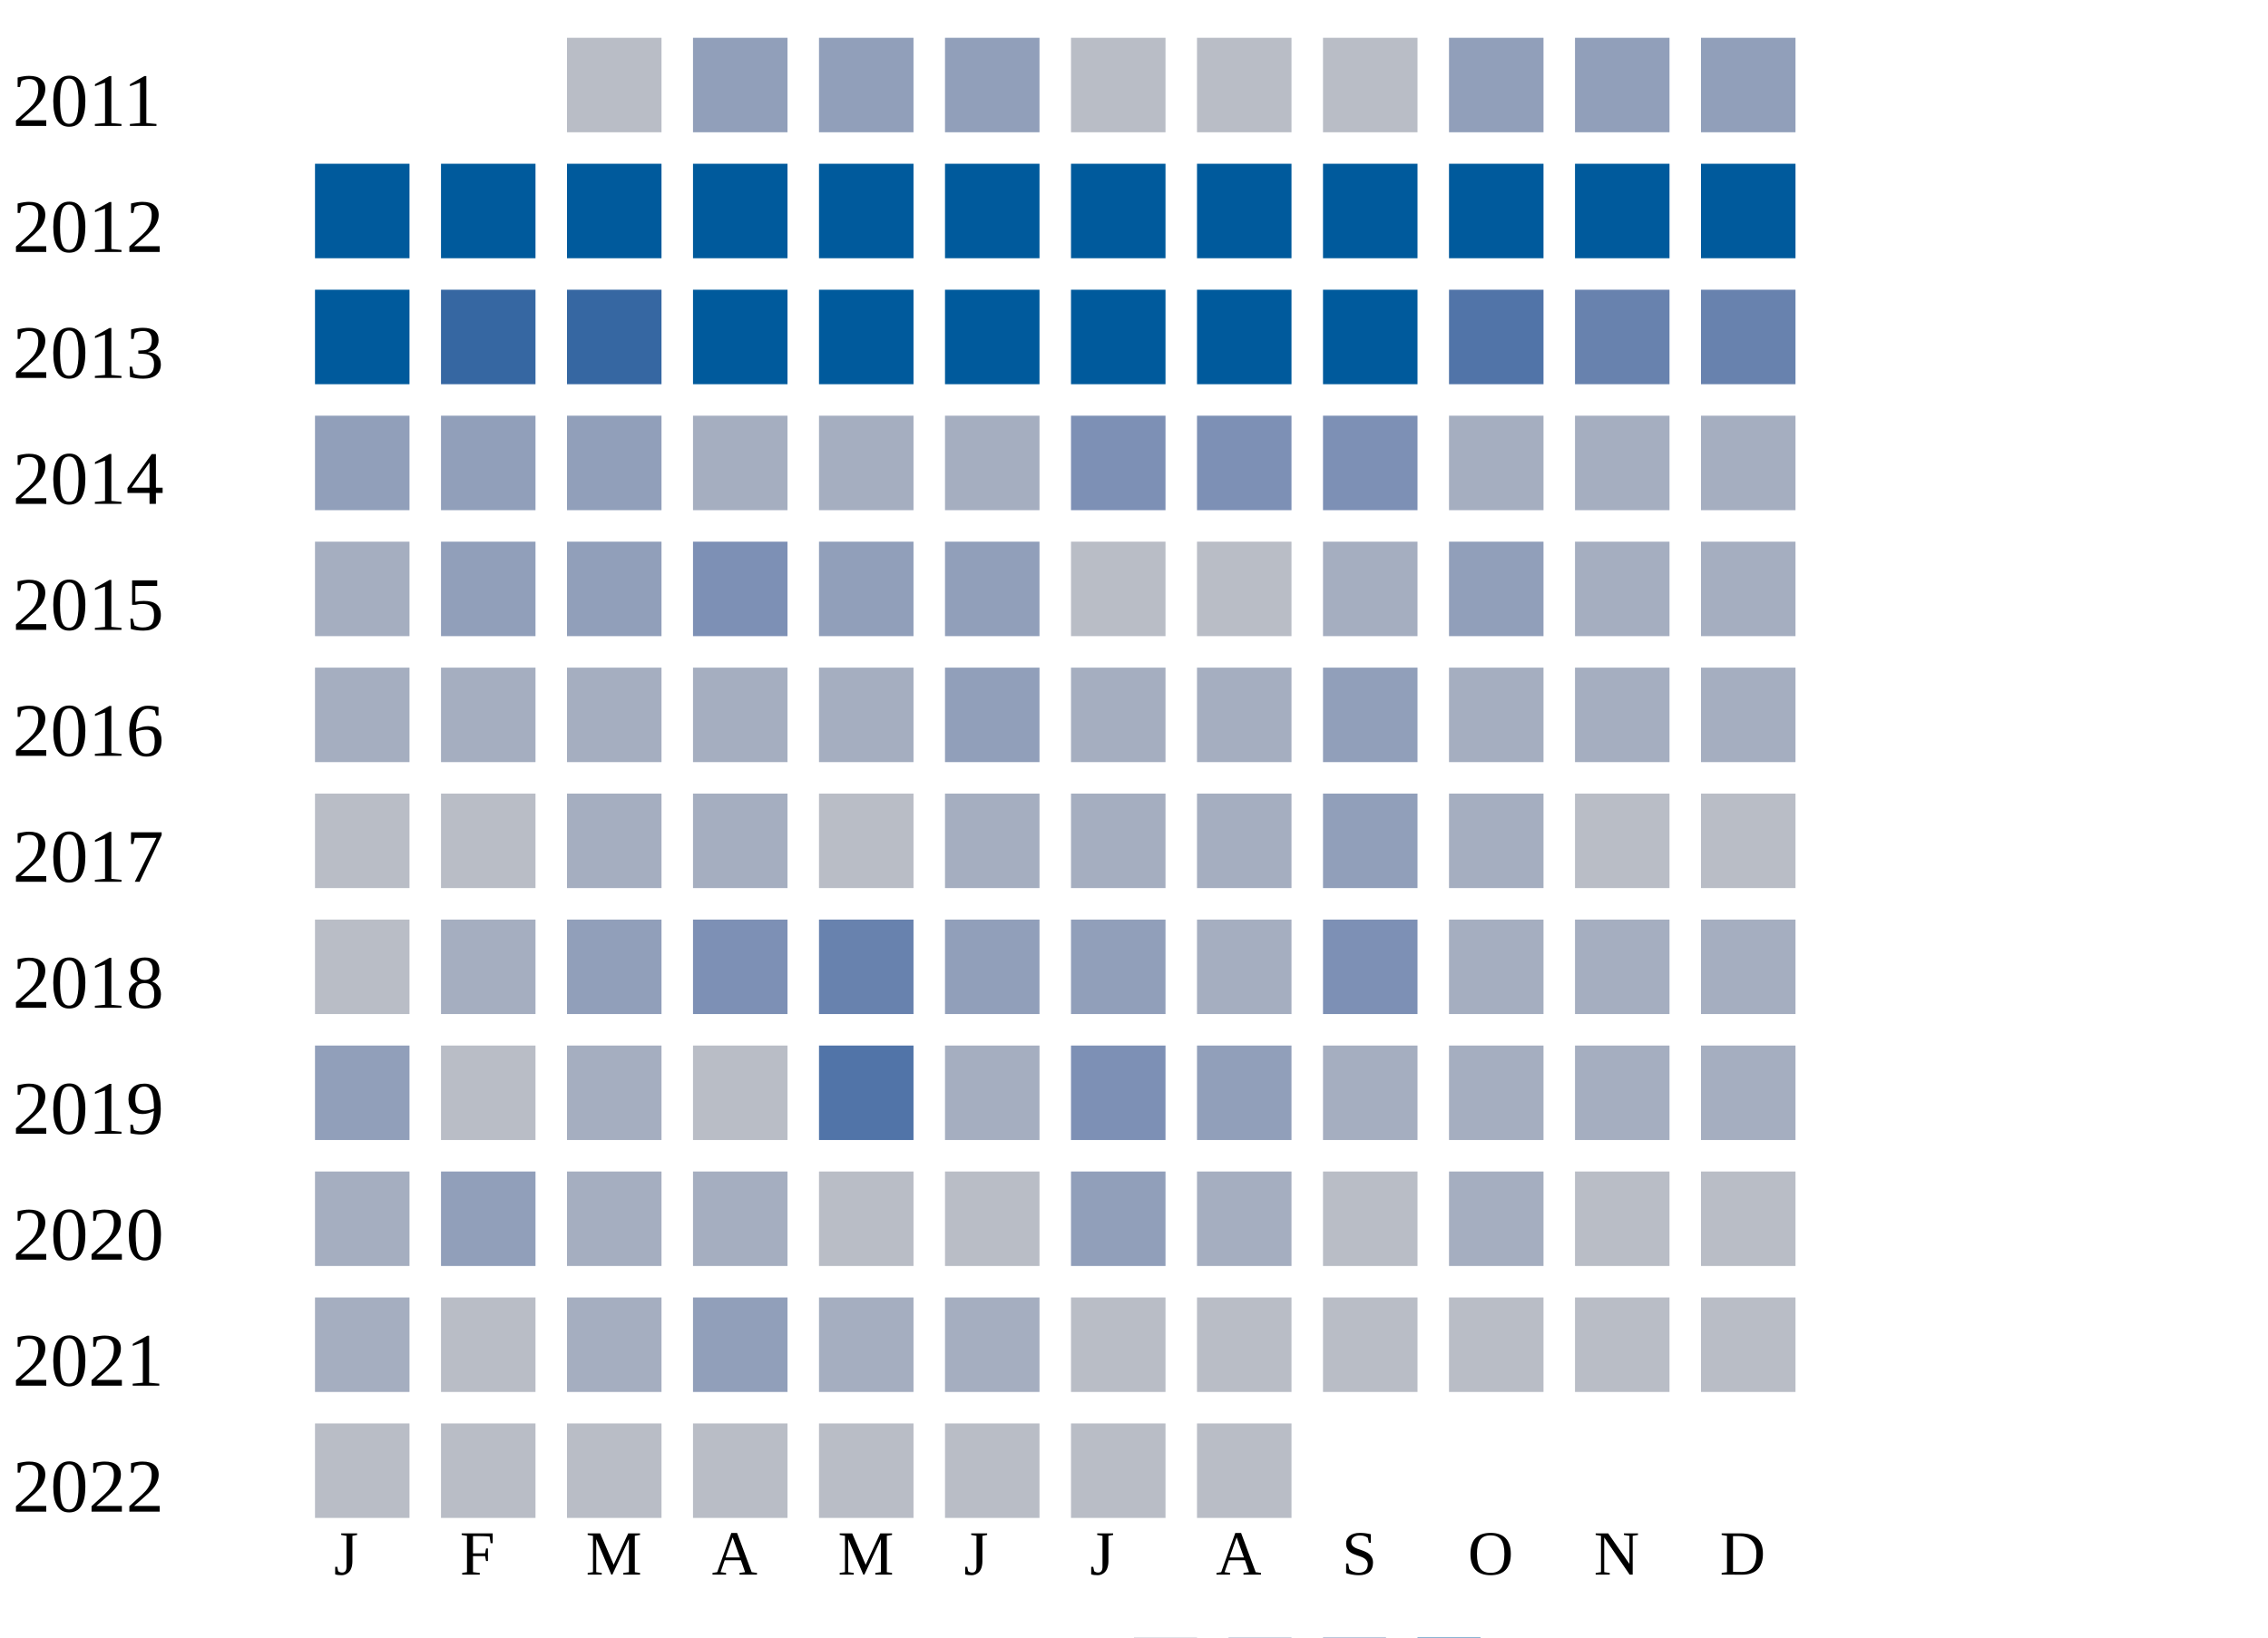
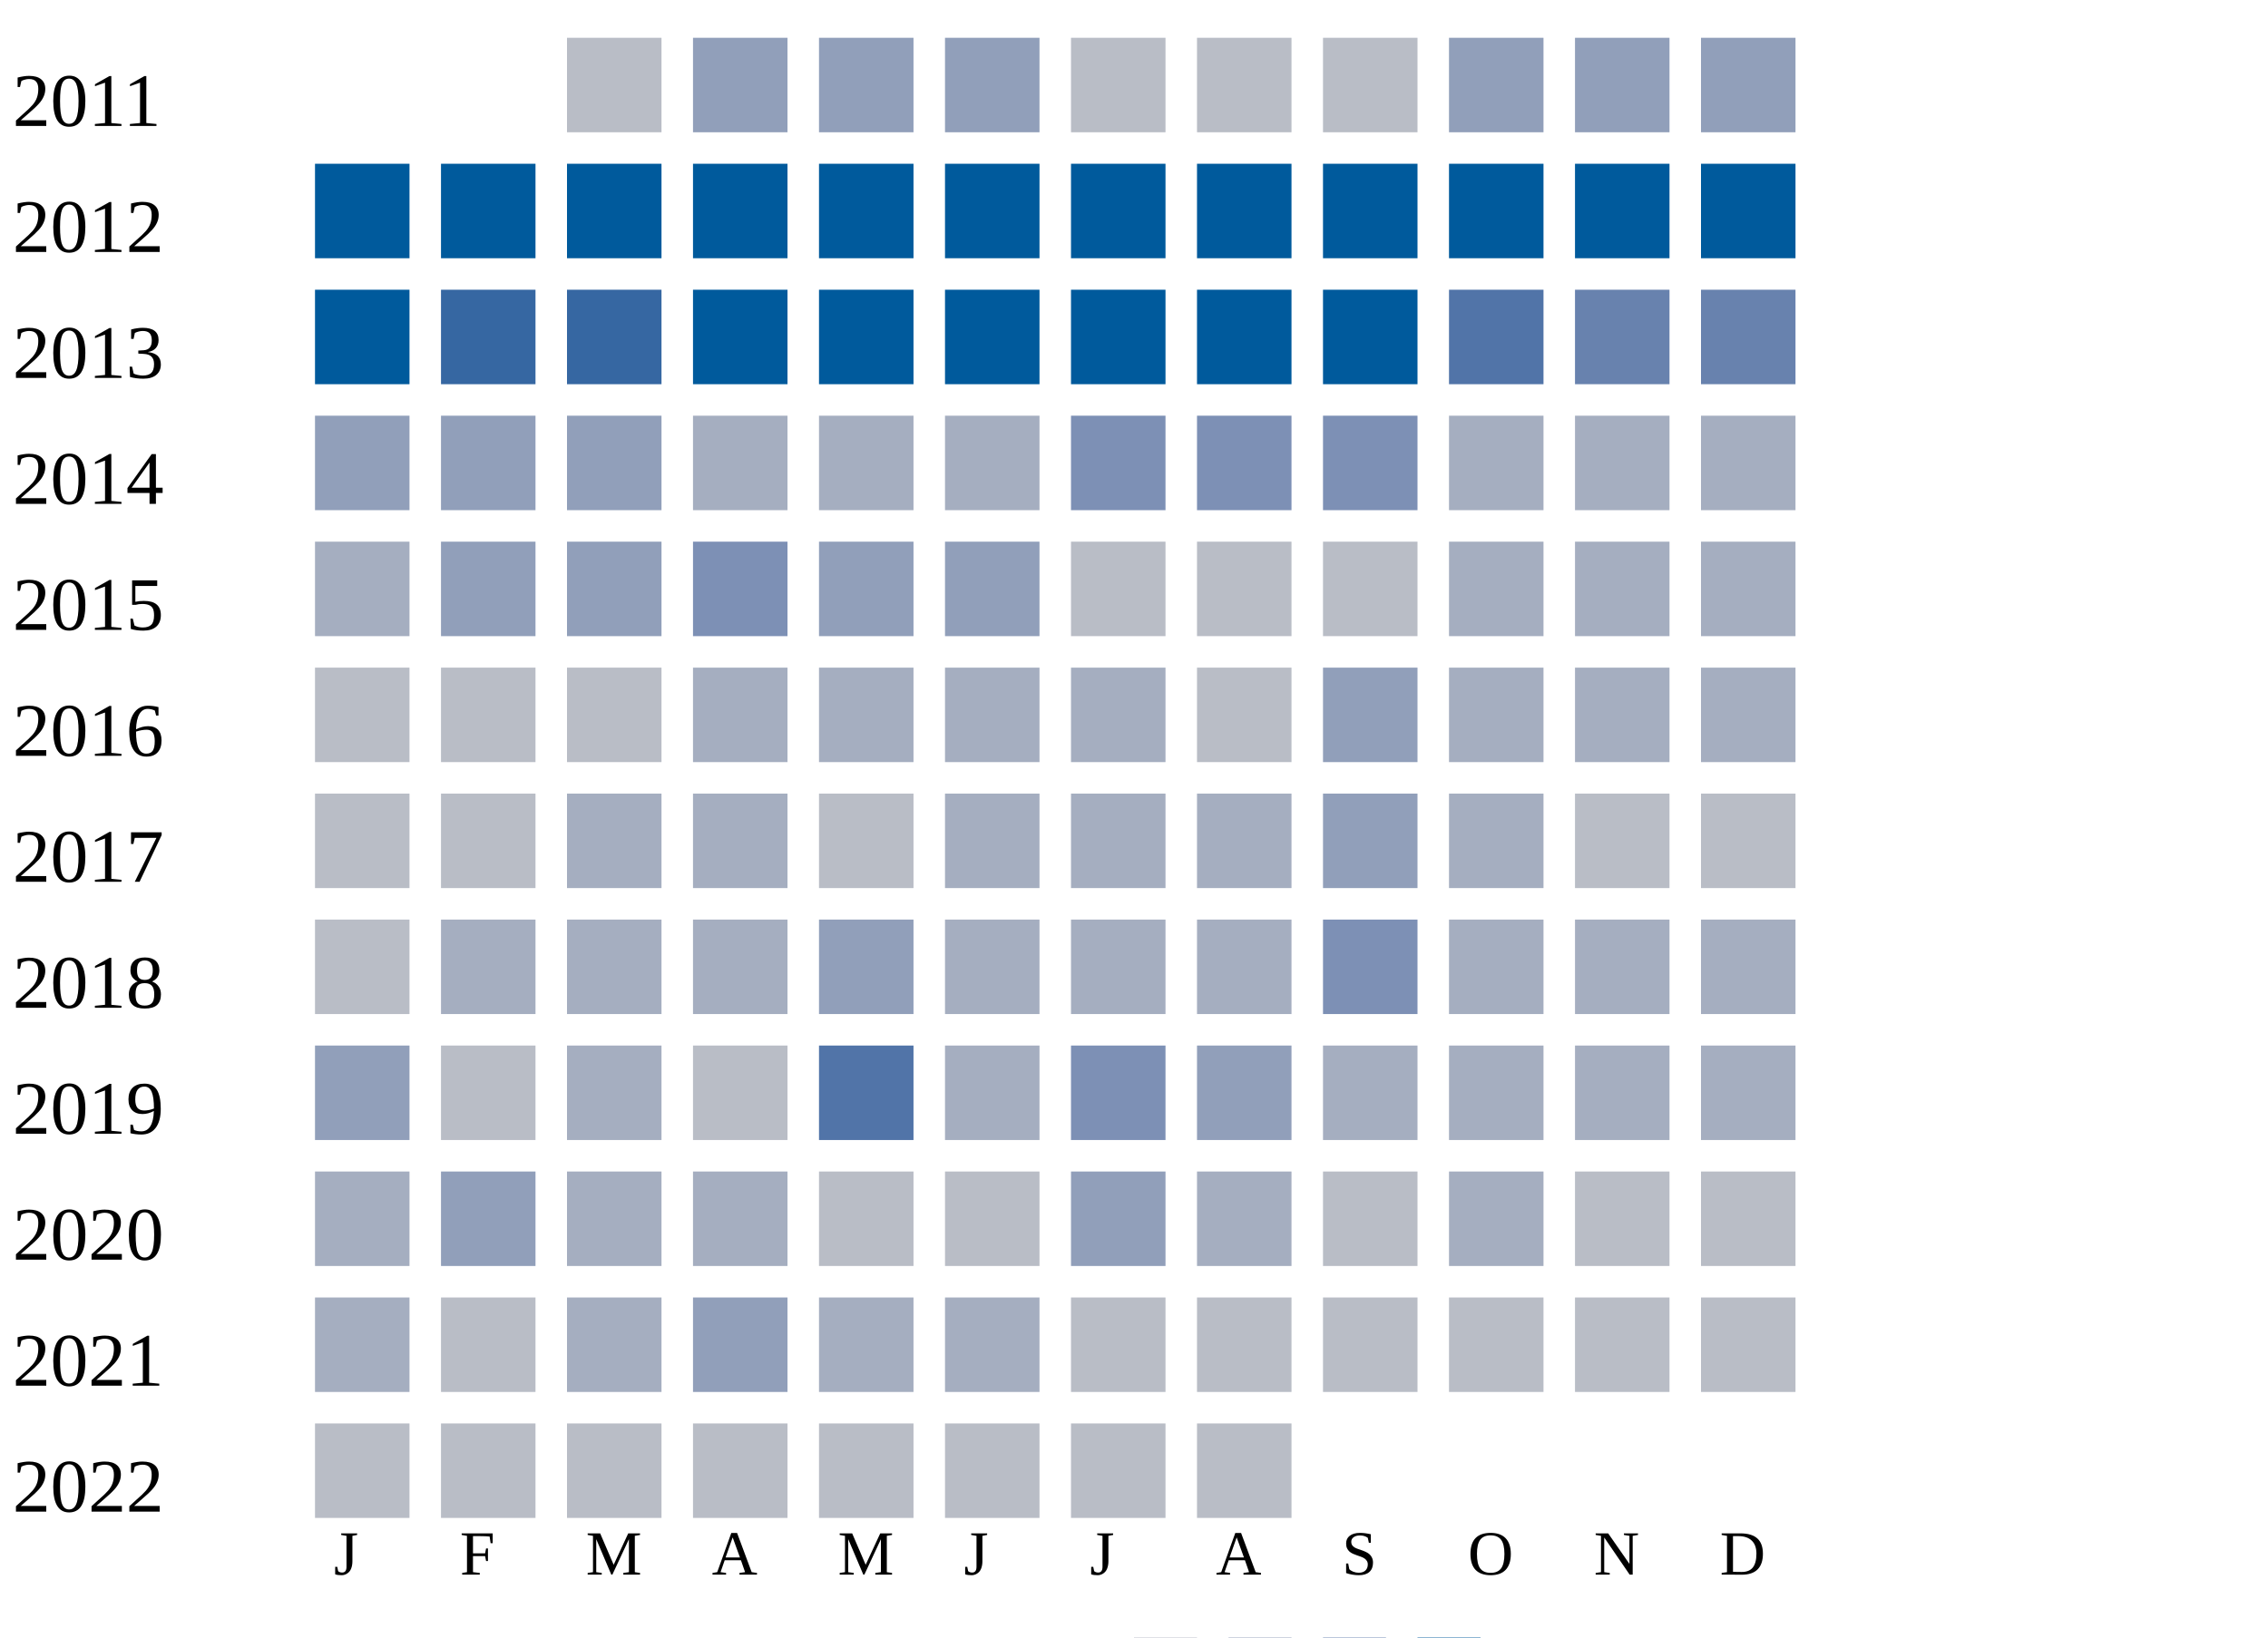
<svg xmlns="http://www.w3.org/2000/svg" width="360" height="260">
  <g transform="translate(0 0)">
    <text x="2" y="20">2011</text>
    <rect x="90" y="6" width="15" height="15" fill="#b9bdc6" />
    <rect x="110" y="6" width="15" height="15" fill="#919fba" />
    <rect x="130" y="6" width="15" height="15" fill="#919fba" />
    <rect x="150" y="6" width="15" height="15" fill="#919fba" />
    <rect x="170" y="6" width="15" height="15" fill="#b9bdc6" />
    <rect x="190" y="6" width="15" height="15" fill="#b9bdc6" />
    <rect x="210" y="6" width="15" height="15" fill="#b9bdc6" />
    <rect x="230" y="6" width="15" height="15" fill="#919fba" />
    <rect x="250" y="6" width="15" height="15" fill="#919fba" />
    <rect x="270" y="6" width="15" height="15" fill="#919fba" />
  </g>
  <g transform="translate(0 20)">
    <text x="2" y="20">2012</text>
    <rect x="50" y="6" width="15" height="15" fill="#005a9c" />
    <rect x="70" y="6" width="15" height="15" fill="#005a9c" />
    <rect x="90" y="6" width="15" height="15" fill="#005a9c" />
    <rect x="110" y="6" width="15" height="15" fill="#005a9c" />
    <rect x="130" y="6" width="15" height="15" fill="#005a9c" />
    <rect x="150" y="6" width="15" height="15" fill="#005a9c" />
    <rect x="170" y="6" width="15" height="15" fill="#005a9c" />
    <rect x="190" y="6" width="15" height="15" fill="#005a9c" />
    <rect x="210" y="6" width="15" height="15" fill="#005a9c" />
    <rect x="230" y="6" width="15" height="15" fill="#005a9c" />
    <rect x="250" y="6" width="15" height="15" fill="#005a9c" />
    <rect x="270" y="6" width="15" height="15" fill="#005a9c" />
  </g>
  <g transform="translate(0 40)">
    <text x="2" y="20">2013</text>
    <rect x="50" y="6" width="15" height="15" fill="#005a9c" />
    <rect x="70" y="6" width="15" height="15" fill="#3667a2" />
    <rect x="90" y="6" width="15" height="15" fill="#3667a2" />
    <rect x="110" y="6" width="15" height="15" fill="#005a9c" />
    <rect x="130" y="6" width="15" height="15" fill="#005a9c" />
    <rect x="150" y="6" width="15" height="15" fill="#005a9c" />
    <rect x="170" y="6" width="15" height="15" fill="#005a9c" />
    <rect x="190" y="6" width="15" height="15" fill="#005a9c" />
    <rect x="210" y="6" width="15" height="15" fill="#005a9c" />
    <rect x="230" y="6" width="15" height="15" fill="#5174a8" />
    <rect x="250" y="6" width="15" height="15" fill="#6882ae" />
    <rect x="270" y="6" width="15" height="15" fill="#6882ae" />
  </g>
  <g transform="translate(0 60)">
    <text x="2" y="20">2014</text>
    <rect x="50" y="6" width="15" height="15" fill="#919fba" />
    <rect x="70" y="6" width="15" height="15" fill="#919fba" />
    <rect x="90" y="6" width="15" height="15" fill="#919fba" />
    <rect x="110" y="6" width="15" height="15" fill="#a5aec0" />
    <rect x="130" y="6" width="15" height="15" fill="#a5aec0" />
    <rect x="150" y="6" width="15" height="15" fill="#a5aec0" />
    <rect x="170" y="6" width="15" height="15" fill="#7d90b5" />
    <rect x="190" y="6" width="15" height="15" fill="#7d90b5" />
    <rect x="210" y="6" width="15" height="15" fill="#7d90b5" />
    <rect x="230" y="6" width="15" height="15" fill="#a5aec0" />
    <rect x="250" y="6" width="15" height="15" fill="#a5aec0" />
    <rect x="270" y="6" width="15" height="15" fill="#a5aec0" />
  </g>
  <g transform="translate(0 80)">
    <text x="2" y="20">2015</text>
    <rect x="50" y="6" width="15" height="15" fill="#a5aec0" />
    <rect x="70" y="6" width="15" height="15" fill="#919fba" />
    <rect x="90" y="6" width="15" height="15" fill="#919fba" />
    <rect x="110" y="6" width="15" height="15" fill="#7d90b5" />
    <rect x="130" y="6" width="15" height="15" fill="#919fba" />
    <rect x="150" y="6" width="15" height="15" fill="#919fba" />
    <rect x="170" y="6" width="15" height="15" fill="#b9bdc6" />
    <rect x="190" y="6" width="15" height="15" fill="#b9bdc6" />
-     <rect x="210" y="6" width="15" height="15" fill="#a5aec0" />
-     <rect x="230" y="6" width="15" height="15" fill="#919fba" />
+     <rect x="210" y="6" width="15" height="15" fill="#b9bdc6" />
+     <rect x="230" y="6" width="15" height="15" fill="#a5aec0" />
    <rect x="250" y="6" width="15" height="15" fill="#a5aec0" />
    <rect x="270" y="6" width="15" height="15" fill="#a5aec0" />
  </g>
  <g transform="translate(0 100)">
    <text x="2" y="20">2016</text>
-     <rect x="50" y="6" width="15" height="15" fill="#a5aec0" />
-     <rect x="70" y="6" width="15" height="15" fill="#a5aec0" />
-     <rect x="90" y="6" width="15" height="15" fill="#a5aec0" />
+     <rect x="50" y="6" width="15" height="15" fill="#b9bdc6" />
+     <rect x="70" y="6" width="15" height="15" fill="#b9bdc6" />
+     <rect x="90" y="6" width="15" height="15" fill="#b9bdc6" />
    <rect x="110" y="6" width="15" height="15" fill="#a5aec0" />
    <rect x="130" y="6" width="15" height="15" fill="#a5aec0" />
-     <rect x="150" y="6" width="15" height="15" fill="#919fba" />
+     <rect x="150" y="6" width="15" height="15" fill="#a5aec0" />
    <rect x="170" y="6" width="15" height="15" fill="#a5aec0" />
-     <rect x="190" y="6" width="15" height="15" fill="#a5aec0" />
+     <rect x="190" y="6" width="15" height="15" fill="#b9bdc6" />
    <rect x="210" y="6" width="15" height="15" fill="#919fba" />
    <rect x="230" y="6" width="15" height="15" fill="#a5aec0" />
    <rect x="250" y="6" width="15" height="15" fill="#a5aec0" />
    <rect x="270" y="6" width="15" height="15" fill="#a5aec0" />
  </g>
  <g transform="translate(0 120)">
    <text x="2" y="20">2017</text>
    <rect x="50" y="6" width="15" height="15" fill="#b9bdc6" />
    <rect x="70" y="6" width="15" height="15" fill="#b9bdc6" />
    <rect x="90" y="6" width="15" height="15" fill="#a5aec0" />
    <rect x="110" y="6" width="15" height="15" fill="#a5aec0" />
    <rect x="130" y="6" width="15" height="15" fill="#b9bdc6" />
    <rect x="150" y="6" width="15" height="15" fill="#a5aec0" />
    <rect x="170" y="6" width="15" height="15" fill="#a5aec0" />
    <rect x="190" y="6" width="15" height="15" fill="#a5aec0" />
    <rect x="210" y="6" width="15" height="15" fill="#919fba" />
    <rect x="230" y="6" width="15" height="15" fill="#a5aec0" />
    <rect x="250" y="6" width="15" height="15" fill="#b9bdc6" />
    <rect x="270" y="6" width="15" height="15" fill="#b9bdc6" />
  </g>
  <g transform="translate(0 140)">
    <text x="2" y="20">2018</text>
    <rect x="50" y="6" width="15" height="15" fill="#b9bdc6" />
    <rect x="70" y="6" width="15" height="15" fill="#a5aec0" />
-     <rect x="90" y="6" width="15" height="15" fill="#919fba" />
-     <rect x="110" y="6" width="15" height="15" fill="#7d90b5" />
-     <rect x="130" y="6" width="15" height="15" fill="#6882ae" />
-     <rect x="150" y="6" width="15" height="15" fill="#919fba" />
-     <rect x="170" y="6" width="15" height="15" fill="#919fba" />
+     <rect x="90" y="6" width="15" height="15" fill="#a5aec0" />
+     <rect x="110" y="6" width="15" height="15" fill="#a5aec0" />
+     <rect x="130" y="6" width="15" height="15" fill="#919fba" />
+     <rect x="150" y="6" width="15" height="15" fill="#a5aec0" />
+     <rect x="170" y="6" width="15" height="15" fill="#a5aec0" />
    <rect x="190" y="6" width="15" height="15" fill="#a5aec0" />
    <rect x="210" y="6" width="15" height="15" fill="#7d90b5" />
    <rect x="230" y="6" width="15" height="15" fill="#a5aec0" />
    <rect x="250" y="6" width="15" height="15" fill="#a5aec0" />
    <rect x="270" y="6" width="15" height="15" fill="#a5aec0" />
  </g>
  <g transform="translate(0 160)">
    <text x="2" y="20">2019</text>
    <rect x="50" y="6" width="15" height="15" fill="#919fba" />
    <rect x="70" y="6" width="15" height="15" fill="#b9bdc6" />
    <rect x="90" y="6" width="15" height="15" fill="#a5aec0" />
    <rect x="110" y="6" width="15" height="15" fill="#b9bdc6" />
    <rect x="130" y="6" width="15" height="15" fill="#5174a8" />
    <rect x="150" y="6" width="15" height="15" fill="#a5aec0" />
    <rect x="170" y="6" width="15" height="15" fill="#7d90b5" />
    <rect x="190" y="6" width="15" height="15" fill="#919fba" />
    <rect x="210" y="6" width="15" height="15" fill="#a5aec0" />
    <rect x="230" y="6" width="15" height="15" fill="#a5aec0" />
    <rect x="250" y="6" width="15" height="15" fill="#a5aec0" />
    <rect x="270" y="6" width="15" height="15" fill="#a5aec0" />
  </g>
  <g transform="translate(0 180)">
    <text x="2" y="20">2020</text>
    <rect x="50" y="6" width="15" height="15" fill="#a5aec0" />
    <rect x="70" y="6" width="15" height="15" fill="#919fba" />
    <rect x="90" y="6" width="15" height="15" fill="#a5aec0" />
    <rect x="110" y="6" width="15" height="15" fill="#a5aec0" />
    <rect x="130" y="6" width="15" height="15" fill="#b9bdc6" />
    <rect x="150" y="6" width="15" height="15" fill="#b9bdc6" />
    <rect x="170" y="6" width="15" height="15" fill="#919fba" />
    <rect x="190" y="6" width="15" height="15" fill="#a5aec0" />
    <rect x="210" y="6" width="15" height="15" fill="#b9bdc6" />
    <rect x="230" y="6" width="15" height="15" fill="#a5aec0" />
    <rect x="250" y="6" width="15" height="15" fill="#b9bdc6" />
    <rect x="270" y="6" width="15" height="15" fill="#b9bdc6" />
  </g>
  <g transform="translate(0 200)">
    <text x="2" y="20">2021</text>
    <rect x="50" y="6" width="15" height="15" fill="#a5aec0" />
    <rect x="70" y="6" width="15" height="15" fill="#b9bdc6" />
    <rect x="90" y="6" width="15" height="15" fill="#a5aec0" />
    <rect x="110" y="6" width="15" height="15" fill="#919fba" />
    <rect x="130" y="6" width="15" height="15" fill="#a5aec0" />
    <rect x="150" y="6" width="15" height="15" fill="#a5aec0" />
    <rect x="170" y="6" width="15" height="15" fill="#b9bdc6" />
    <rect x="190" y="6" width="15" height="15" fill="#b9bdc6" />
    <rect x="210" y="6" width="15" height="15" fill="#b9bdc6" />
    <rect x="230" y="6" width="15" height="15" fill="#b9bdc6" />
    <rect x="250" y="6" width="15" height="15" fill="#b9bdc6" />
    <rect x="270" y="6" width="15" height="15" fill="#b9bdc6" />
  </g>
  <g transform="translate(0 220)">
    <text x="2" y="20">2022</text>
    <rect x="50" y="6" width="15" height="15" fill="#b9bdc6" />
    <rect x="70" y="6" width="15" height="15" fill="#b9bdc6" />
    <rect x="90" y="6" width="15" height="15" fill="#b9bdc6" />
    <rect x="110" y="6" width="15" height="15" fill="#b9bdc6" />
    <rect x="130" y="6" width="15" height="15" fill="#b9bdc6" />
    <rect x="150" y="6" width="15" height="15" fill="#b9bdc6" />
    <rect x="170" y="6" width="15" height="15" fill="#b9bdc6" />
    <rect x="190" y="6" width="15" height="15" fill="#b9bdc6" />
  </g>
  <text style="font-size: 10px; text-align: center" x="53" y="250">J</text>
  <text style="font-size: 10px; text-align: center" x="73" y="250">F</text>
  <text style="font-size: 10px; text-align: center" x="93" y="250">M</text>
  <text style="font-size: 10px; text-align: center" x="113" y="250">A</text>
  <text style="font-size: 10px; text-align: center" x="133" y="250">M</text>
  <text style="font-size: 10px; text-align: center" x="153" y="250">J</text>
  <text style="font-size: 10px; text-align: center" x="173" y="250">J</text>
  <text style="font-size: 10px; text-align: center" x="193" y="250">A</text>
  <text style="font-size: 10px; text-align: center" x="213" y="250">S</text>
  <text style="font-size: 10px; text-align: center" x="233" y="250">O</text>
  <text style="font-size: 10px; text-align: center" x="253" y="250">N</text>
  <text style="font-size: 10px; text-align: center" x="273" y="250">D</text>
  <text style="font-size: 10px;" x="155" y="269">Less</text>
  <rect fill="#b9bdc6" width="10" height="10" x="180" y="260" />
  <rect fill="#919fba" width="10" height="10" x="195" y="260" />
  <rect fill="#6882ae" width="10" height="10" x="210" y="260" />
  <rect fill="#005a9c" width="10" height="10" x="225" y="260" />
  <text x="240" y="269" style="font-size: 10px;">More</text>
</svg>
